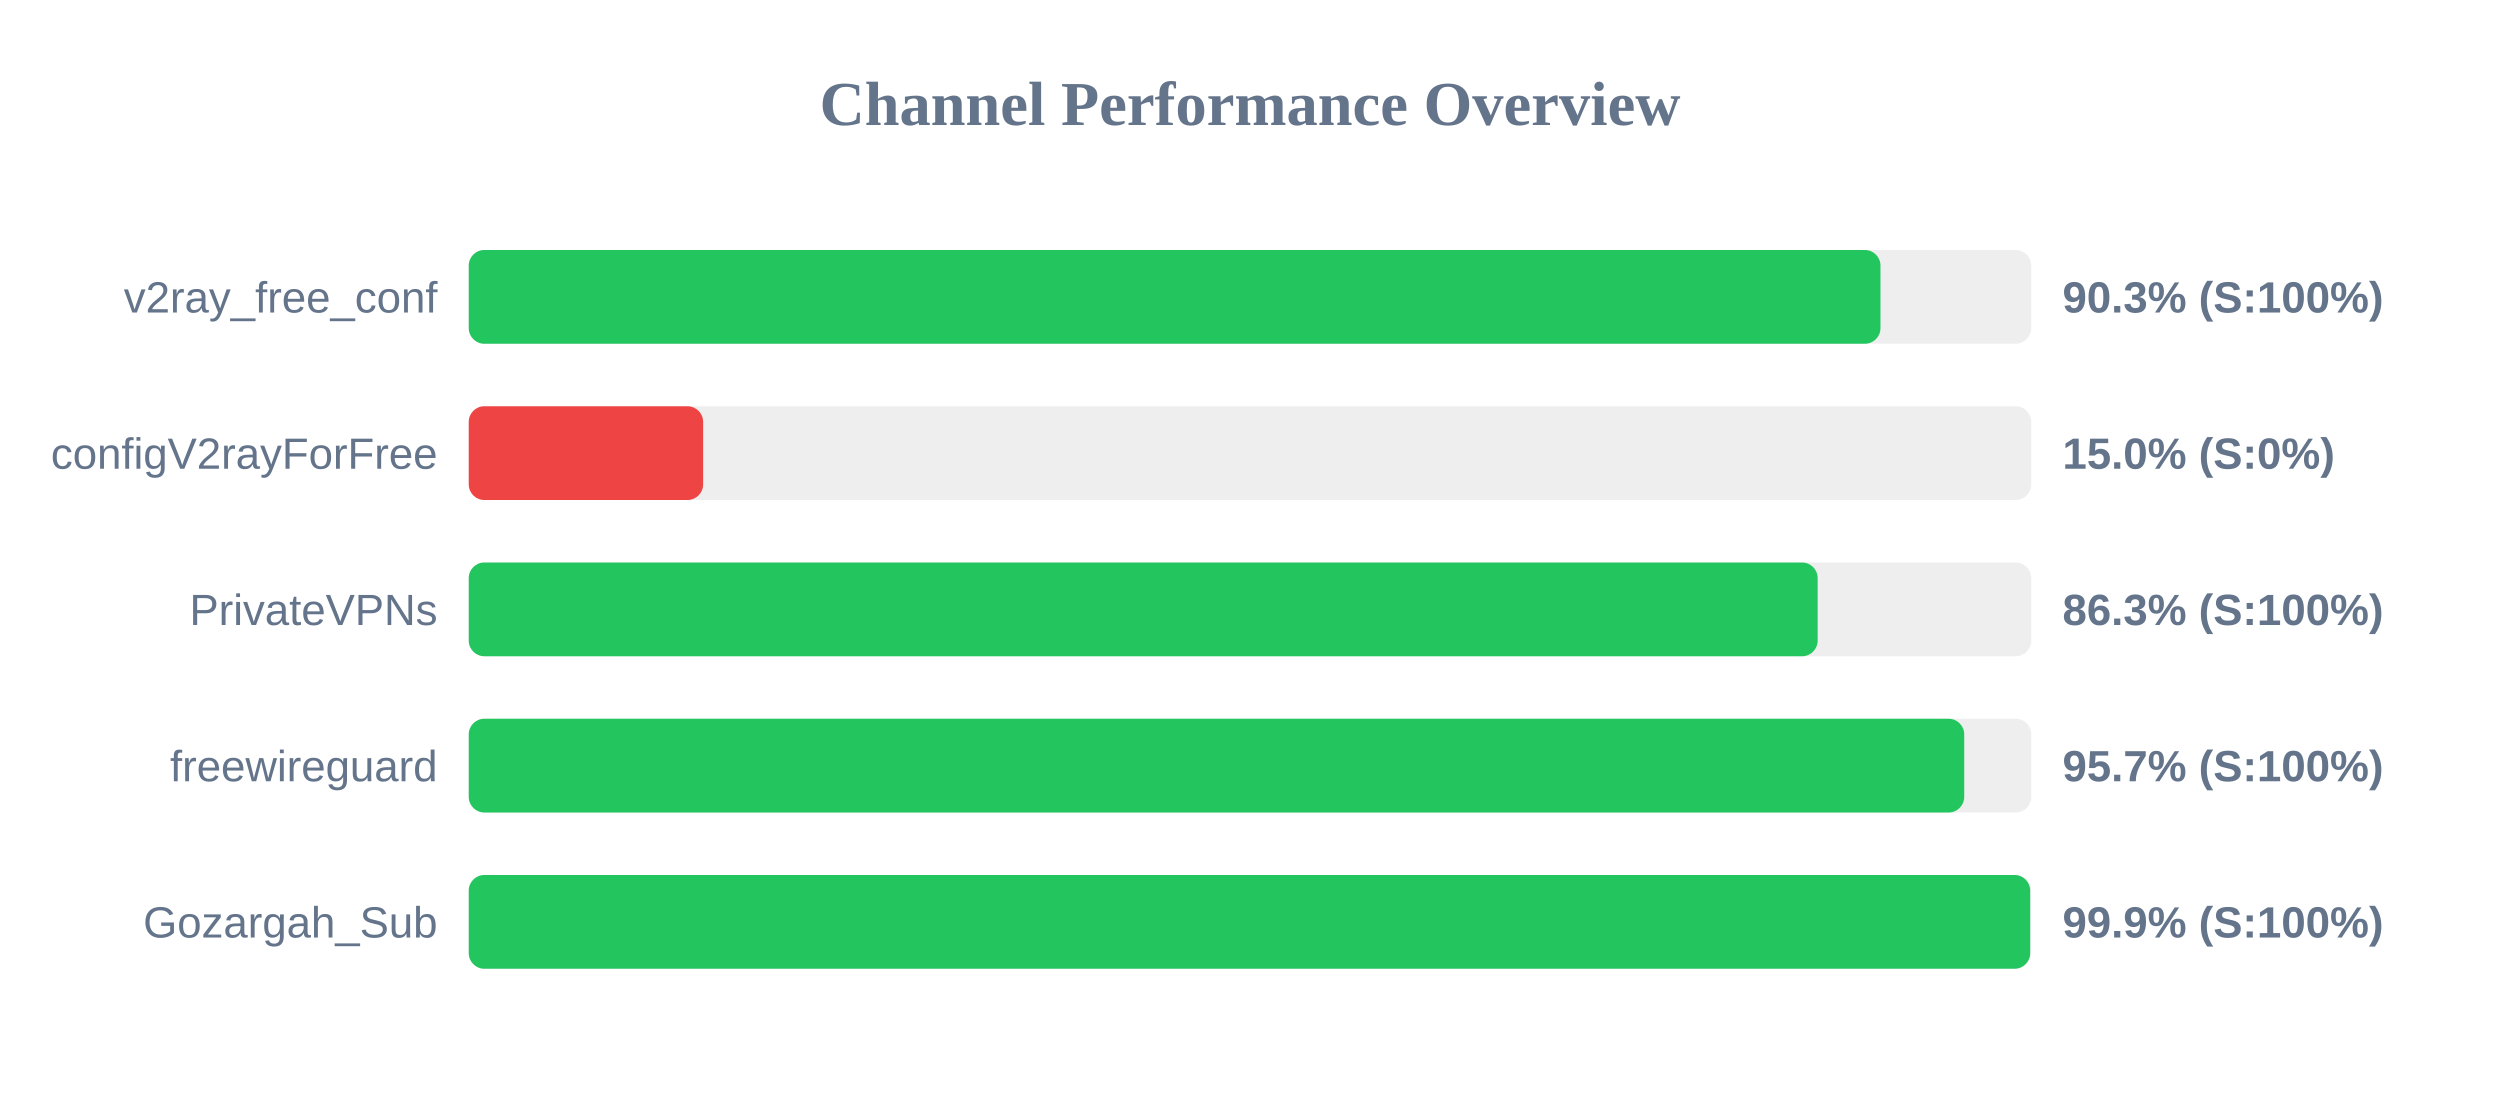
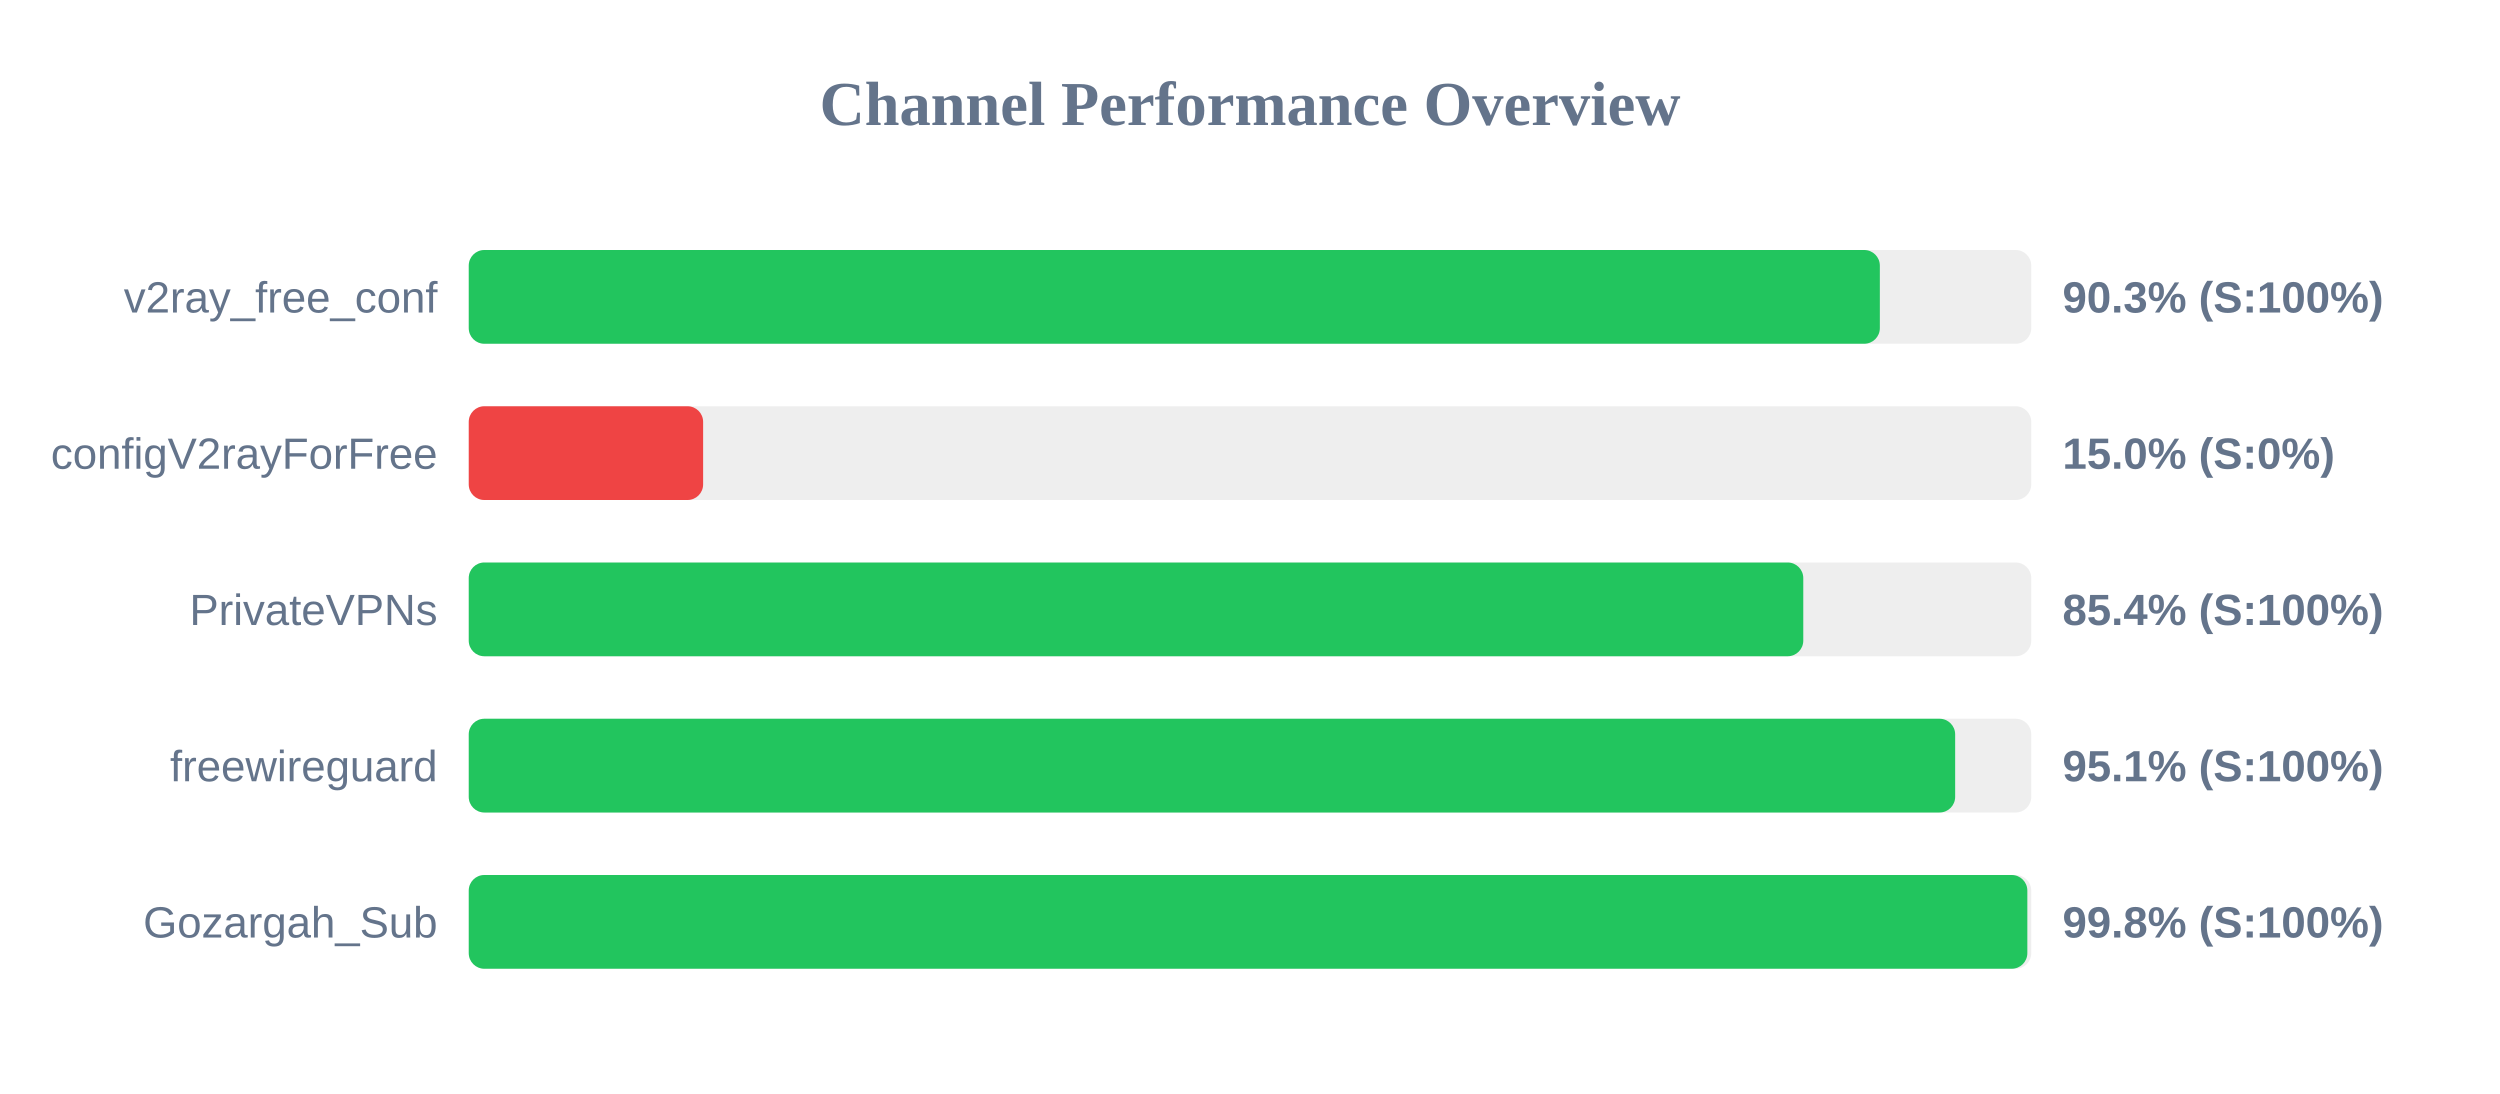
<svg xmlns="http://www.w3.org/2000/svg" width="800" height="350" version="1.1">
  <style>
        .row { font: 14px Arial; fill: #64748b; }
        .score { font: bold 14px Arial; fill: #64748b; }
    </style>
  <text x="400" y="40" text-anchor="middle" font-size="20px" font-weight="bold" fill="#64748b">Channel Performance Overview</text>
  <rect x="150" y="80" width="500" height="30" fill="#eee" rx="5" />
-   <rect x="150" y="80" width="451.75" height="30" fill="#22c55e" rx="5" />
+   <rect x="150" y="80" width="451.55" height="30" fill="#22c55e" rx="5" />
  <text x="140" y="100" text-anchor="end" class="row">v2ray_free_conf</text>
  <text x="660" y="100" text-anchor="start" class="score">90.3% (S:100%)</text>
  <rect x="150" y="130" width="500" height="30" fill="#eee" rx="5" />
  <rect x="150" y="130" width="75.0" height="30" fill="#ef4444" rx="5" />
  <text x="140" y="150" text-anchor="end" class="row">configV2rayForFree</text>
  <text x="660" y="150" text-anchor="start" class="score">15.0% (S:0%)</text>
  <rect x="150" y="180" width="500" height="30" fill="#eee" rx="5" />
-   <rect x="150" y="180" width="431.65" height="30" fill="#22c55e" rx="5" />
+   <rect x="150" y="180" width="427.05" height="30" fill="#22c55e" rx="5" />
  <text x="140" y="200" text-anchor="end" class="row">PrivateVPNs</text>
-   <text x="660" y="200" text-anchor="start" class="score">86.3% (S:100%)</text>
+   <text x="660" y="200" text-anchor="start" class="score">85.4% (S:100%)</text>
  <rect x="150" y="230" width="500" height="30" fill="#eee" rx="5" />
-   <rect x="150" y="230" width="478.55" height="30" fill="#22c55e" rx="5" />
+   <rect x="150" y="230" width="475.65" height="30" fill="#22c55e" rx="5" />
  <text x="140" y="250" text-anchor="end" class="row">freewireguard</text>
-   <text x="660" y="250" text-anchor="start" class="score">95.7% (S:100%)</text>
+   <text x="660" y="250" text-anchor="start" class="score">95.1% (S:100%)</text>
  <rect x="150" y="280" width="500" height="30" fill="#eee" rx="5" />
-   <rect x="150" y="280" width="499.65" height="30" fill="#22c55e" rx="5" />
+   <rect x="150" y="280" width="498.75" height="30" fill="#22c55e" rx="5" />
  <text x="140" y="300" text-anchor="end" class="row">Gozargah_Sub</text>
-   <text x="660" y="300" text-anchor="start" class="score">99.9% (S:100%)</text>
+   <text x="660" y="300" text-anchor="start" class="score">99.8% (S:100%)</text>
</svg>
